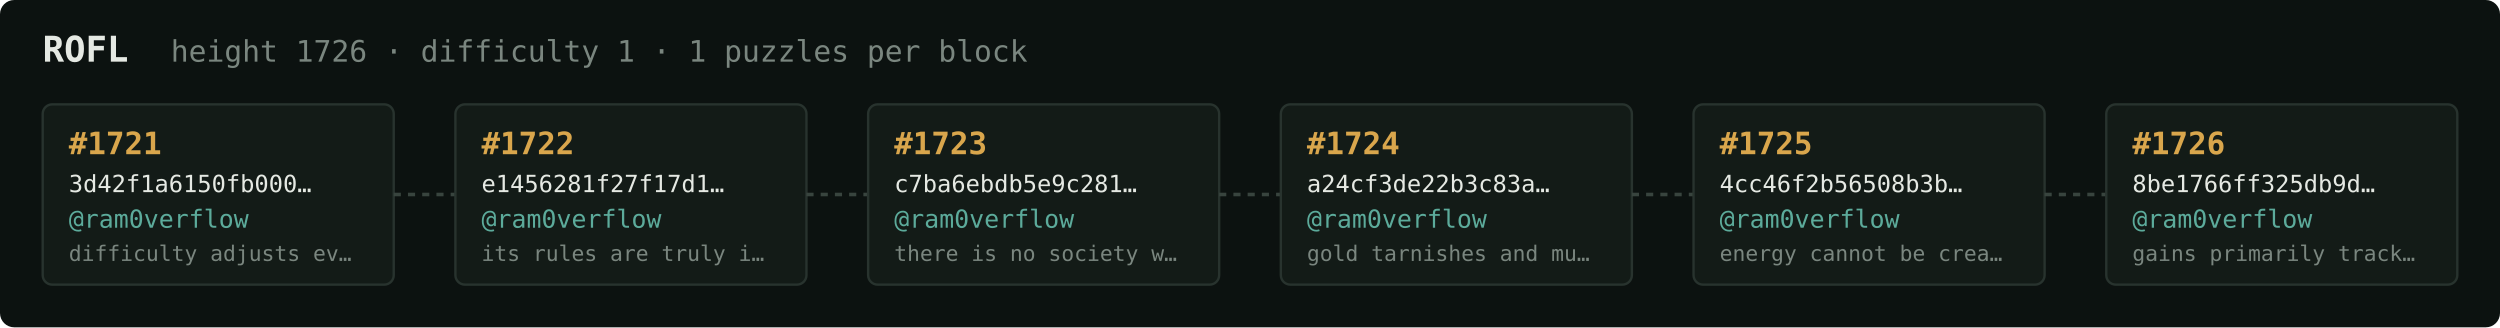
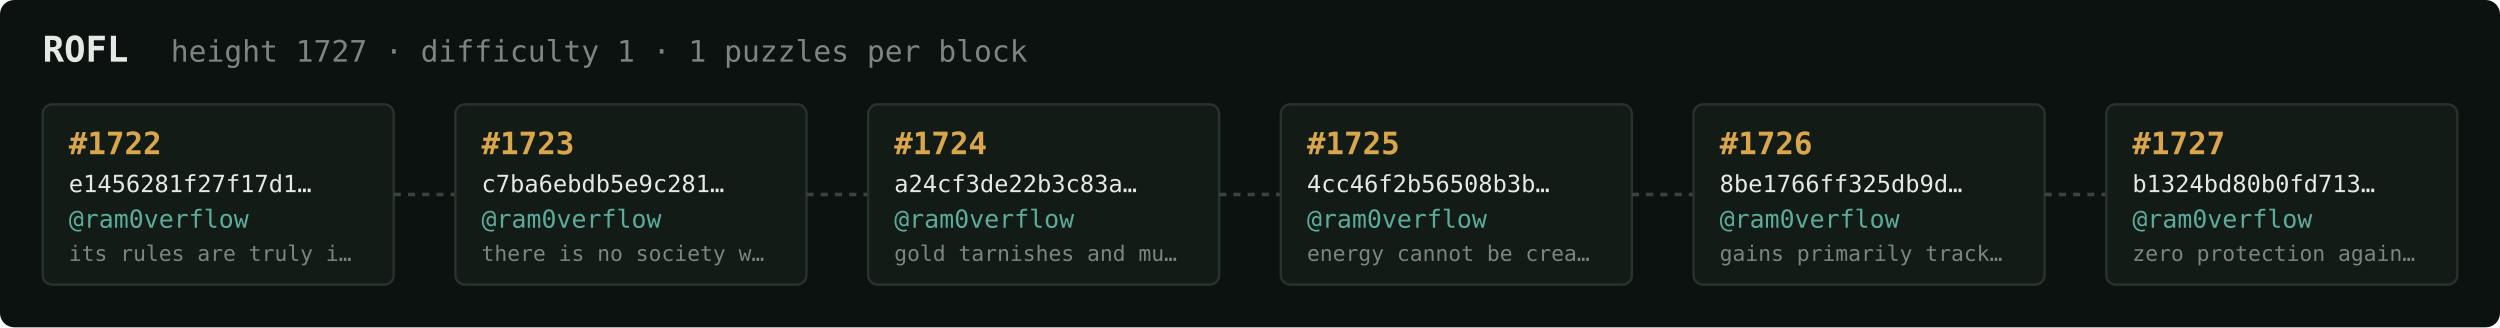
<svg xmlns="http://www.w3.org/2000/svg" width="1054" height="138" viewBox="0 0 1054 138" font-family="ui-monospace,SFMono-Regular,Menlo,monospace">
  <rect fill="#0c1210" width="1054" height="138" rx="6" />
  <text x="18" y="26" fill="#e5e9e3" font-size="15" font-weight="700">ROFL</text>
-   <text x="72" y="26" fill="#7a867f" font-size="12.5">height 1726 · difficulty 1 · 1 puzzles per block</text>
+   <text x="72" y="26" fill="#7a867f" font-size="12.5">height 1727 · difficulty 1 · 1 puzzles per block</text>
  <rect x="18" y="44" width="148" height="76" rx="4" fill="#131b17" stroke="#28332e" stroke-width="1" />
-   <text x="29" y="65" fill="#d9a64c" font-size="13" font-weight="700">#1721</text>
-   <text x="29" y="81" fill="#e5e9e3" font-size="10">3d42f1a6150fb000…</text>
+   <text x="29" y="65" fill="#d9a64c" font-size="13" font-weight="700">#1722</text>
+   <text x="29" y="81" fill="#e5e9e3" font-size="10">e1456281f27f17d1…</text>
  <text x="29" y="96" fill="#5cab9b" font-size="10.5">@ram0verflow</text>
-   <text x="29" y="110" fill="#7a867f" font-size="9">difficulty adjusts ev…</text>
+   <text x="29" y="110" fill="#7a867f" font-size="9">its rules are truly i…</text>
  <line x1="166" y1="82.0" x2="192" y2="82.0" stroke="#38443e" stroke-width="1.5" stroke-dasharray="3 3" />
  <rect x="192" y="44" width="148" height="76" rx="4" fill="#131b17" stroke="#28332e" stroke-width="1" />
-   <text x="203" y="65" fill="#d9a64c" font-size="13" font-weight="700">#1722</text>
-   <text x="203" y="81" fill="#e5e9e3" font-size="10">e1456281f27f17d1…</text>
+   <text x="203" y="65" fill="#d9a64c" font-size="13" font-weight="700">#1723</text>
+   <text x="203" y="81" fill="#e5e9e3" font-size="10">c7ba6ebdb5e9c281…</text>
  <text x="203" y="96" fill="#5cab9b" font-size="10.5">@ram0verflow</text>
-   <text x="203" y="110" fill="#7a867f" font-size="9">its rules are truly i…</text>
+   <text x="203" y="110" fill="#7a867f" font-size="9">there is no society w…</text>
  <line x1="340" y1="82.0" x2="366" y2="82.0" stroke="#38443e" stroke-width="1.5" stroke-dasharray="3 3" />
  <rect x="366" y="44" width="148" height="76" rx="4" fill="#131b17" stroke="#28332e" stroke-width="1" />
-   <text x="377" y="65" fill="#d9a64c" font-size="13" font-weight="700">#1723</text>
-   <text x="377" y="81" fill="#e5e9e3" font-size="10">c7ba6ebdb5e9c281…</text>
+   <text x="377" y="65" fill="#d9a64c" font-size="13" font-weight="700">#1724</text>
+   <text x="377" y="81" fill="#e5e9e3" font-size="10">a24cf3de22b3c83a…</text>
  <text x="377" y="96" fill="#5cab9b" font-size="10.5">@ram0verflow</text>
-   <text x="377" y="110" fill="#7a867f" font-size="9">there is no society w…</text>
+   <text x="377" y="110" fill="#7a867f" font-size="9">gold tarnishes and mu…</text>
  <line x1="514" y1="82.0" x2="540" y2="82.0" stroke="#38443e" stroke-width="1.5" stroke-dasharray="3 3" />
  <rect x="540" y="44" width="148" height="76" rx="4" fill="#131b17" stroke="#28332e" stroke-width="1" />
-   <text x="551" y="65" fill="#d9a64c" font-size="13" font-weight="700">#1724</text>
-   <text x="551" y="81" fill="#e5e9e3" font-size="10">a24cf3de22b3c83a…</text>
+   <text x="551" y="65" fill="#d9a64c" font-size="13" font-weight="700">#1725</text>
+   <text x="551" y="81" fill="#e5e9e3" font-size="10">4cc46f2b56508b3b…</text>
  <text x="551" y="96" fill="#5cab9b" font-size="10.5">@ram0verflow</text>
-   <text x="551" y="110" fill="#7a867f" font-size="9">gold tarnishes and mu…</text>
+   <text x="551" y="110" fill="#7a867f" font-size="9">energy cannot be crea…</text>
  <line x1="688" y1="82.0" x2="714" y2="82.0" stroke="#38443e" stroke-width="1.5" stroke-dasharray="3 3" />
  <rect x="714" y="44" width="148" height="76" rx="4" fill="#131b17" stroke="#28332e" stroke-width="1" />
-   <text x="725" y="65" fill="#d9a64c" font-size="13" font-weight="700">#1725</text>
-   <text x="725" y="81" fill="#e5e9e3" font-size="10">4cc46f2b56508b3b…</text>
+   <text x="725" y="65" fill="#d9a64c" font-size="13" font-weight="700">#1726</text>
+   <text x="725" y="81" fill="#e5e9e3" font-size="10">8be1766ff325db9d…</text>
  <text x="725" y="96" fill="#5cab9b" font-size="10.5">@ram0verflow</text>
-   <text x="725" y="110" fill="#7a867f" font-size="9">energy cannot be crea…</text>
+   <text x="725" y="110" fill="#7a867f" font-size="9">gains primarily track…</text>
  <line x1="862" y1="82.0" x2="888" y2="82.0" stroke="#38443e" stroke-width="1.5" stroke-dasharray="3 3" />
  <rect x="888" y="44" width="148" height="76" rx="4" fill="#131b17" stroke="#28332e" stroke-width="1" />
-   <text x="899" y="65" fill="#d9a64c" font-size="13" font-weight="700">#1726</text>
-   <text x="899" y="81" fill="#e5e9e3" font-size="10">8be1766ff325db9d…</text>
+   <text x="899" y="65" fill="#d9a64c" font-size="13" font-weight="700">#1727</text>
+   <text x="899" y="81" fill="#e5e9e3" font-size="10">b1324bd80b0fd713…</text>
  <text x="899" y="96" fill="#5cab9b" font-size="10.5">@ram0verflow</text>
-   <text x="899" y="110" fill="#7a867f" font-size="9">gains primarily track…</text>
+   <text x="899" y="110" fill="#7a867f" font-size="9">zero protection again…</text>
</svg>
